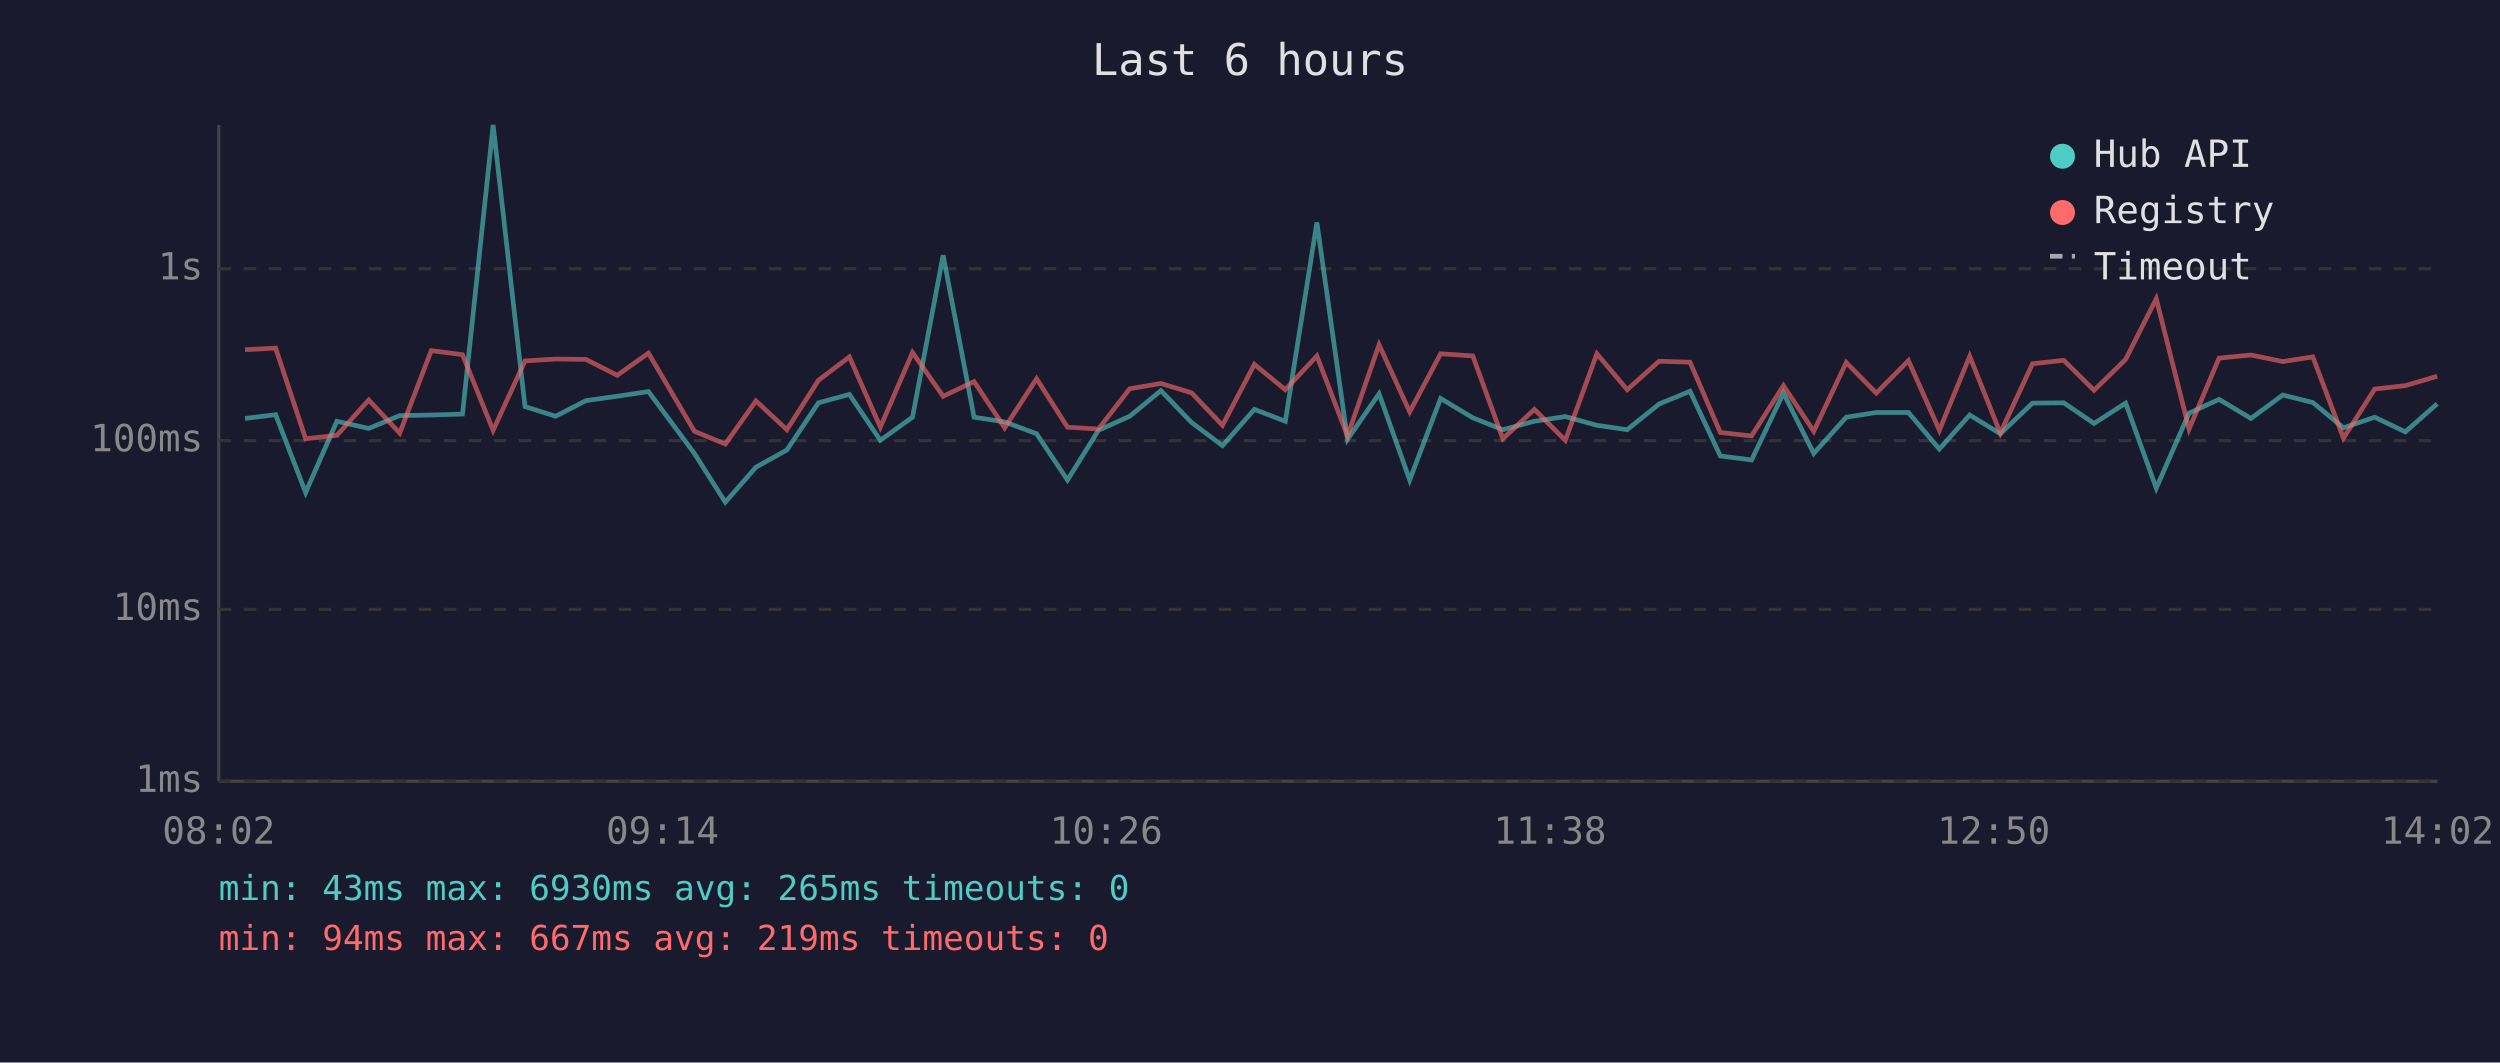
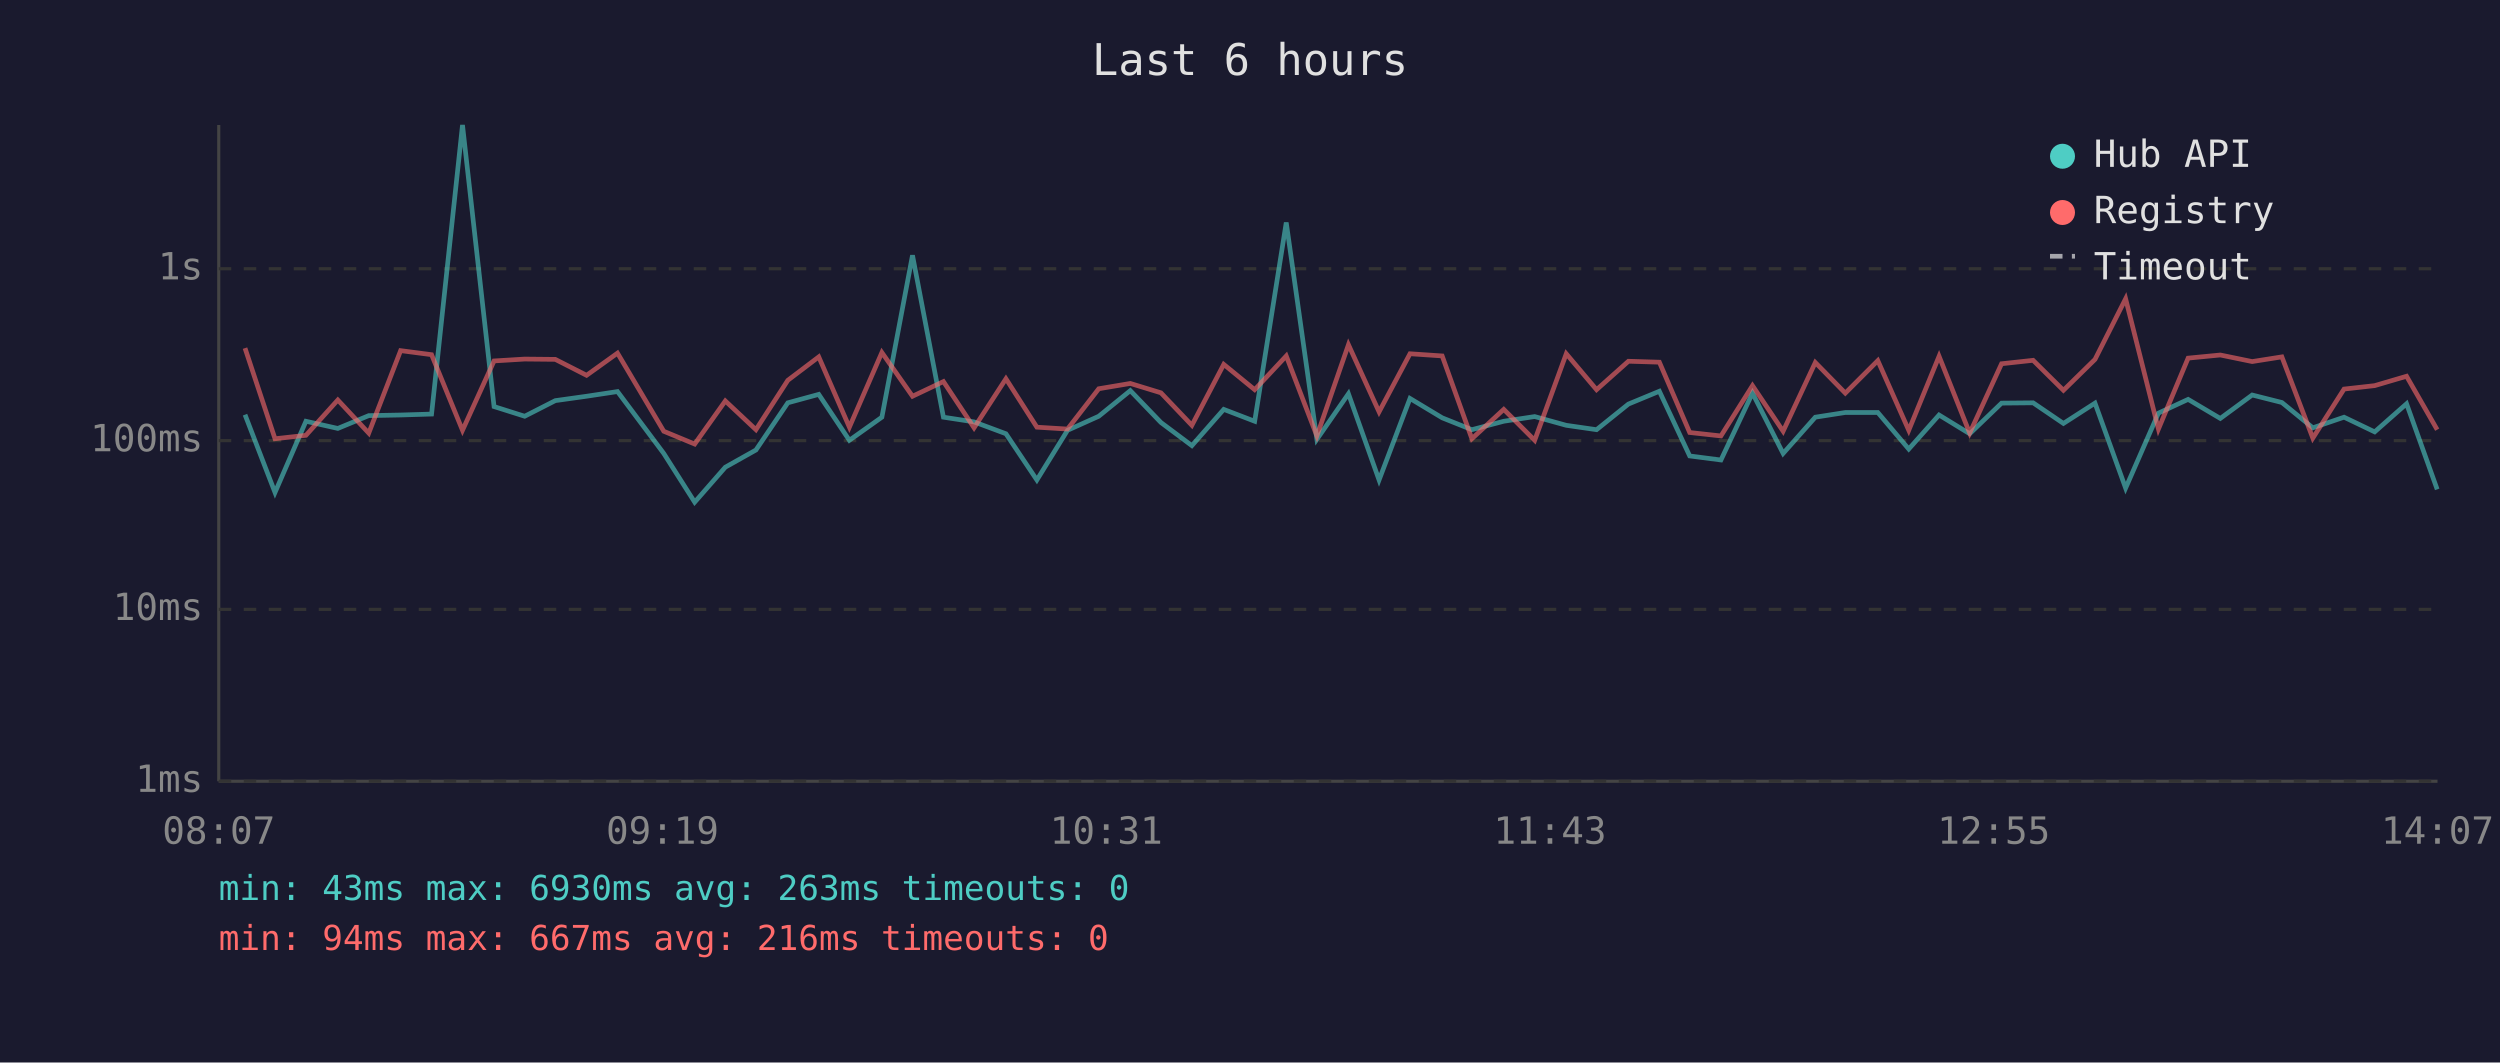
<svg xmlns="http://www.w3.org/2000/svg" viewBox="0 0 800 340" font-family="monospace" font-size="12">
  <rect width="800" height="340" fill="#1a1a2e" />
  <text x="400" y="24" fill="#e0e0e0" font-size="14" text-anchor="middle">Last 6 hours</text>
  <line x1="70" y1="40" x2="70" y2="250" stroke="#444" stroke-width="1" />
  <line x1="70" y1="250" x2="780" y2="250" stroke="#444" stroke-width="1" />
  <line x1="70" y1="250" x2="780" y2="250" stroke="#333" stroke-width="1" stroke-dasharray="4" />
  <text x="65" y="250" fill="#888" text-anchor="end" dominant-baseline="middle">1ms</text>
  <line x1="70" y1="195" x2="780" y2="195" stroke="#333" stroke-width="1" stroke-dasharray="4" />
  <text x="65" y="195" fill="#888" text-anchor="end" dominant-baseline="middle">10ms</text>
  <line x1="70" y1="141" x2="780" y2="141" stroke="#333" stroke-width="1" stroke-dasharray="4" />
  <text x="65" y="141" fill="#888" text-anchor="end" dominant-baseline="middle">100ms</text>
  <line x1="70" y1="86" x2="780" y2="86" stroke="#333" stroke-width="1" stroke-dasharray="4" />
  <text x="65" y="86" fill="#888" text-anchor="end" dominant-baseline="middle">1s</text>
-   <text x="70" y="270" fill="#888" text-anchor="middle">08:02</text>
-   <text x="212" y="270" fill="#888" text-anchor="middle">09:14</text>
-   <text x="354" y="270" fill="#888" text-anchor="middle">10:26</text>
-   <text x="496" y="270" fill="#888" text-anchor="middle">11:38</text>
-   <text x="638" y="270" fill="#888" text-anchor="middle">12:50</text>
-   <text x="780" y="270" fill="#888" text-anchor="middle">14:02</text>
-   <polyline points="78.4,133.9 88.2,132.7 97.8,157.6 107.8,134.8 118.0,137.1 127.9,133.0 138.0,132.8 148.0,132.5 157.8,40.0 168.0,130.1 177.8,133.2 187.5,128.2 197.5,126.8 207.5,125.3 222.2,145.1 232.1,160.7 241.9,149.5 251.8,144.0 261.9,128.9 271.8,126.2 281.7,140.9 292.0,133.5 301.8,81.7 311.7,133.5 321.5,135.0 331.7,138.8 341.6,153.6 351.5,137.7 361.5,133.2 371.5,125.0 381.3,135.2 391.2,142.6 401.4,131.0 411.3,134.8 421.4,71.2 431.2,140.6 441.3,126.0 451.1,153.6 461.0,127.5 471.3,133.7 480.9,137.5 491.0,134.8 500.9,133.3 511.0,136.1 520.7,137.5 530.9,129.3 540.8,125.2 550.5,145.9 560.5,147.2 570.7,125.8 580.4,145.1 590.8,133.5 600.4,132.0 610.7,132.0 620.6,143.7 630.3,132.8 640.1,138.8 650.4,129.0 660.4,128.9 670.1,135.5 680.2,129.0 690.0,156.2 700.5,132.2 710.1,127.8 720.3,133.9 730.5,126.4 740.1,128.8 749.9,136.9 759.9,133.5 769.7,138.2 779.9,129.2" fill="none" stroke="#4ecdc4" stroke-width="1.5" opacity="0.6" />
-   <polyline points="78.4,111.9 88.2,111.4 97.8,140.4 107.8,139.3 118.0,128.0 127.9,138.6 138.0,112.2 148.0,113.5 157.8,137.7 168.0,115.5 177.8,114.9 187.5,115.0 197.5,120.1 207.5,113.0 222.2,138.0 232.1,142.1 241.9,128.3 251.8,137.5 261.9,121.7 271.8,114.2 281.7,136.7 292.0,112.8 301.8,126.8 311.7,122.1 321.5,136.9 331.7,121.2 341.6,136.7 351.5,137.3 361.5,124.4 371.5,122.7 381.3,125.7 391.2,136.1 401.4,116.6 411.3,124.7 421.4,113.9 431.2,139.5 441.3,110.3 451.1,131.8 461.0,113.2 471.3,113.9 480.9,140.4 491.0,131.0 500.9,140.9 511.0,113.2 520.7,124.7 530.9,115.6 540.8,115.9 550.5,138.4 560.5,139.5 570.7,123.4 580.4,138.0 590.8,116.0 600.4,125.8 610.7,115.4 620.6,137.7 630.3,114.0 640.1,138.6 650.4,116.4 660.4,115.3 670.1,124.9 680.2,115.0 690.0,95.6 700.5,137.3 710.1,114.6 720.3,113.6 730.5,115.7 740.1,114.2 749.9,140.2 759.9,124.5 769.7,123.4 779.9,120.4" fill="none" stroke="#ff6b6b" stroke-width="1.5" opacity="0.6" />
+   <text x="70" y="270" fill="#888" text-anchor="middle">08:07</text>
+   <text x="212" y="270" fill="#888" text-anchor="middle">09:19</text>
+   <text x="354" y="270" fill="#888" text-anchor="middle">10:31</text>
+   <text x="496" y="270" fill="#888" text-anchor="middle">11:43</text>
+   <text x="638" y="270" fill="#888" text-anchor="middle">12:55</text>
+   <text x="780" y="270" fill="#888" text-anchor="middle">14:07</text>
+   <polyline points="78.4,132.7 88.0,157.6 97.9,134.8 108.1,137.1 118.0,133.0 128.2,132.8 138.1,132.5 148.0,40.0 158.1,130.1 167.9,133.2 177.7,128.2 187.7,126.8 197.6,125.3 212.4,145.1 222.3,160.7 232.1,149.5 241.9,144.0 252.1,128.9 262.0,126.2 271.8,140.9 282.2,133.5 292.0,81.7 301.9,133.5 311.7,135.0 321.9,138.8 331.8,153.6 341.6,137.7 351.6,133.2 361.7,125.0 371.5,135.2 381.4,142.6 391.6,131.0 401.5,134.8 411.6,71.2 421.4,140.6 431.5,126.0 441.3,153.6 451.2,127.5 461.5,133.7 471.0,137.5 481.2,134.8 491.1,133.3 501.2,136.1 510.9,137.5 521.1,129.3 531.0,125.2 540.7,145.9 550.7,147.2 560.8,125.8 570.6,145.1 580.9,133.5 590.5,132.0 600.9,132.0 610.8,143.7 620.5,132.8 630.3,138.8 640.5,129.0 650.6,128.9 660.3,135.5 670.4,129.0 680.2,156.2 690.7,132.2 700.2,127.8 710.5,133.9 720.7,126.4 730.2,128.8 740.1,136.9 750.1,133.5 759.9,138.2 770.1,129.2 779.9,156.6" fill="none" stroke="#4ecdc4" stroke-width="1.5" opacity="0.6" />
+   <polyline points="78.4,111.4 88.0,140.4 97.9,139.3 108.1,128.0 118.0,138.6 128.2,112.2 138.1,113.5 148.0,137.7 158.1,115.5 167.9,114.9 177.7,115.0 187.7,120.1 197.6,113.0 212.4,138.0 222.3,142.1 232.1,128.3 241.9,137.5 252.1,121.7 262.0,114.2 271.8,136.7 282.2,112.8 292.0,126.8 301.9,122.1 311.7,136.9 321.9,121.2 331.8,136.7 341.6,137.3 351.6,124.4 361.7,122.7 371.5,125.7 381.4,136.1 391.6,116.6 401.5,124.7 411.6,113.9 421.4,139.5 431.5,110.3 441.3,131.8 451.2,113.2 461.5,113.9 471.0,140.4 481.2,131.0 491.1,140.9 501.2,113.2 510.9,124.7 521.1,115.6 531.0,115.9 540.7,138.4 550.7,139.5 560.8,123.4 570.6,138.0 580.9,116.0 590.5,125.8 600.9,115.4 610.8,137.7 620.5,114.0 630.3,138.6 640.5,116.4 650.6,115.3 660.3,124.9 670.4,115.0 680.2,95.6 690.7,137.3 700.2,114.6 710.5,113.6 720.7,115.7 730.2,114.2 740.1,140.2 750.1,124.5 759.9,123.4 770.1,120.4 779.9,137.5" fill="none" stroke="#ff6b6b" stroke-width="1.5" opacity="0.6" />
  <circle cx="660" cy="50" r="4" fill="#4ecdc4" />
  <text x="670" y="50" fill="#e0e0e0" dominant-baseline="middle">Hub API</text>
  <circle cx="660" cy="68" r="4" fill="#ff6b6b" />
  <text x="670" y="68" fill="#e0e0e0" dominant-baseline="middle">Registry</text>
  <line x1="656" y1="82" x2="664" y2="82" stroke="#e0e0e0" stroke-width="1.5" stroke-dasharray="4,3" opacity="0.7" />
  <text x="670" y="86" fill="#e0e0e0" dominant-baseline="middle">Timeout</text>
-   <text x="70" y="288" fill="#4ecdc4" font-size="11">min: 43ms  max: 6930ms  avg: 265ms  timeouts: 0</text>
-   <text x="70" y="304" fill="#ff6b6b" font-size="11">min: 94ms  max: 667ms  avg: 219ms  timeouts: 0</text>
+   <text x="70" y="288" fill="#4ecdc4" font-size="11">min: 43ms  max: 6930ms  avg: 263ms  timeouts: 0</text>
+   <text x="70" y="304" fill="#ff6b6b" font-size="11">min: 94ms  max: 667ms  avg: 216ms  timeouts: 0</text>
</svg>
